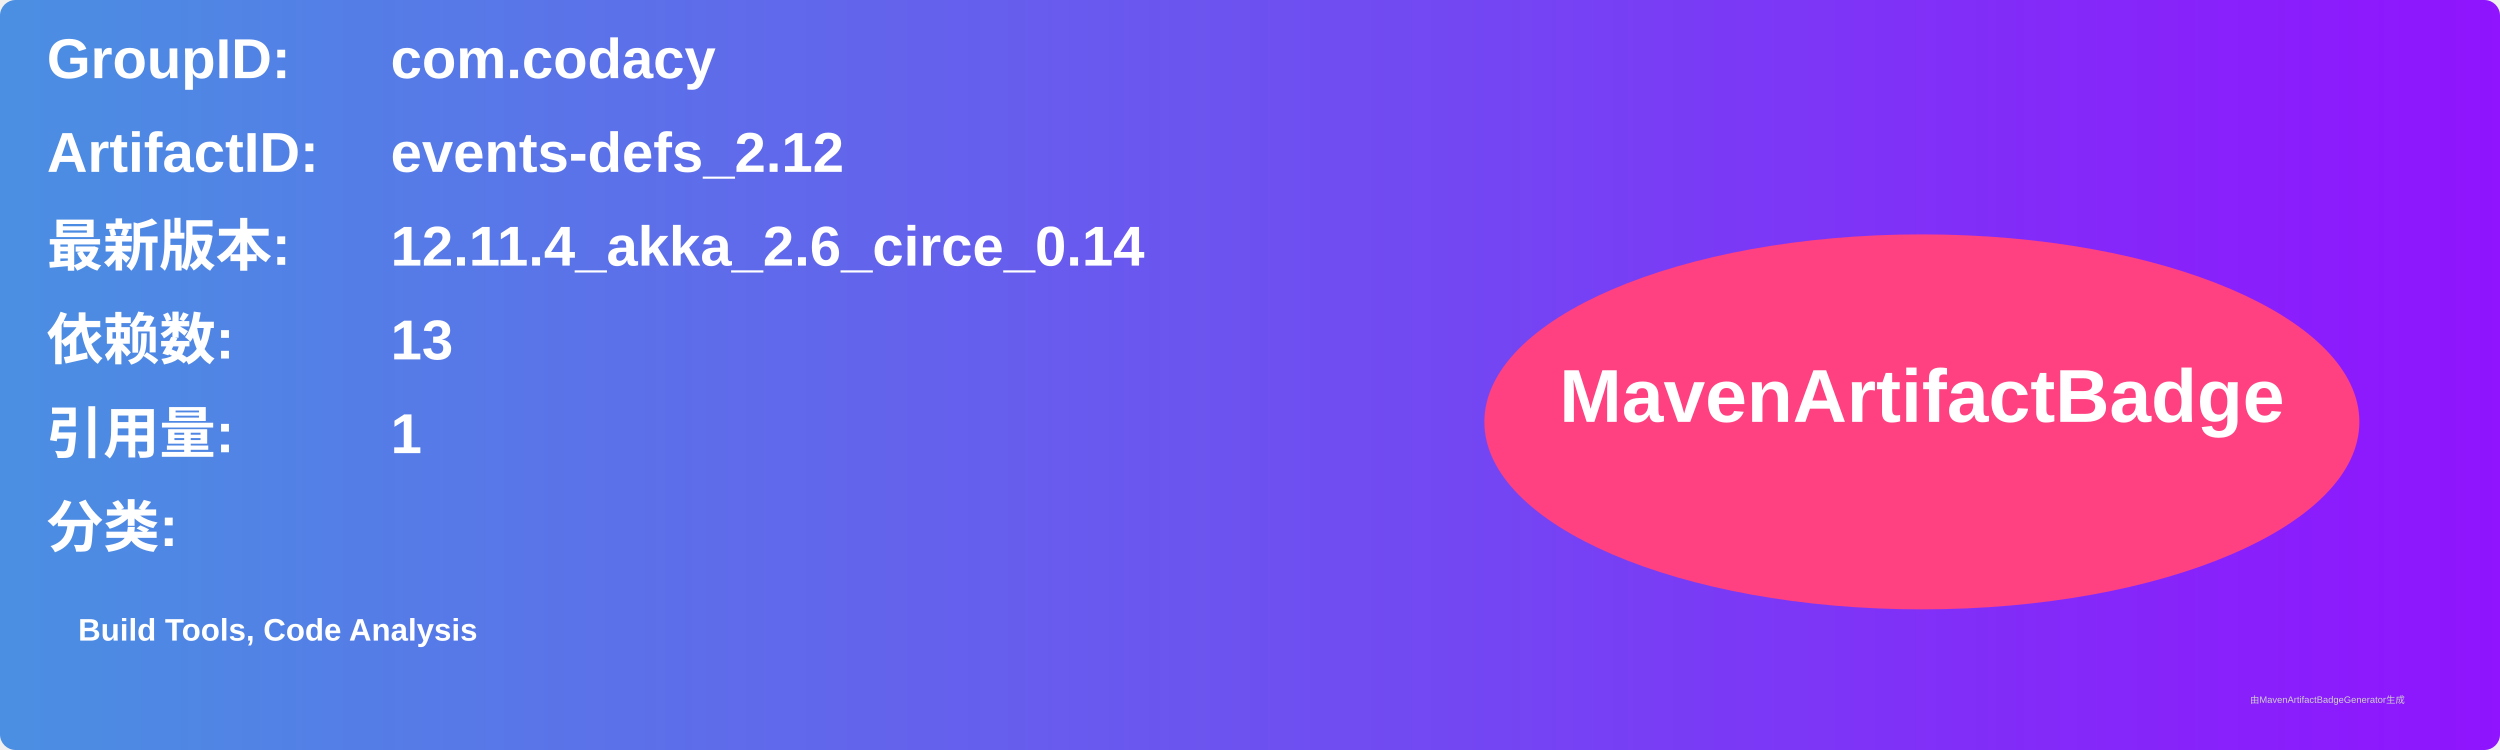
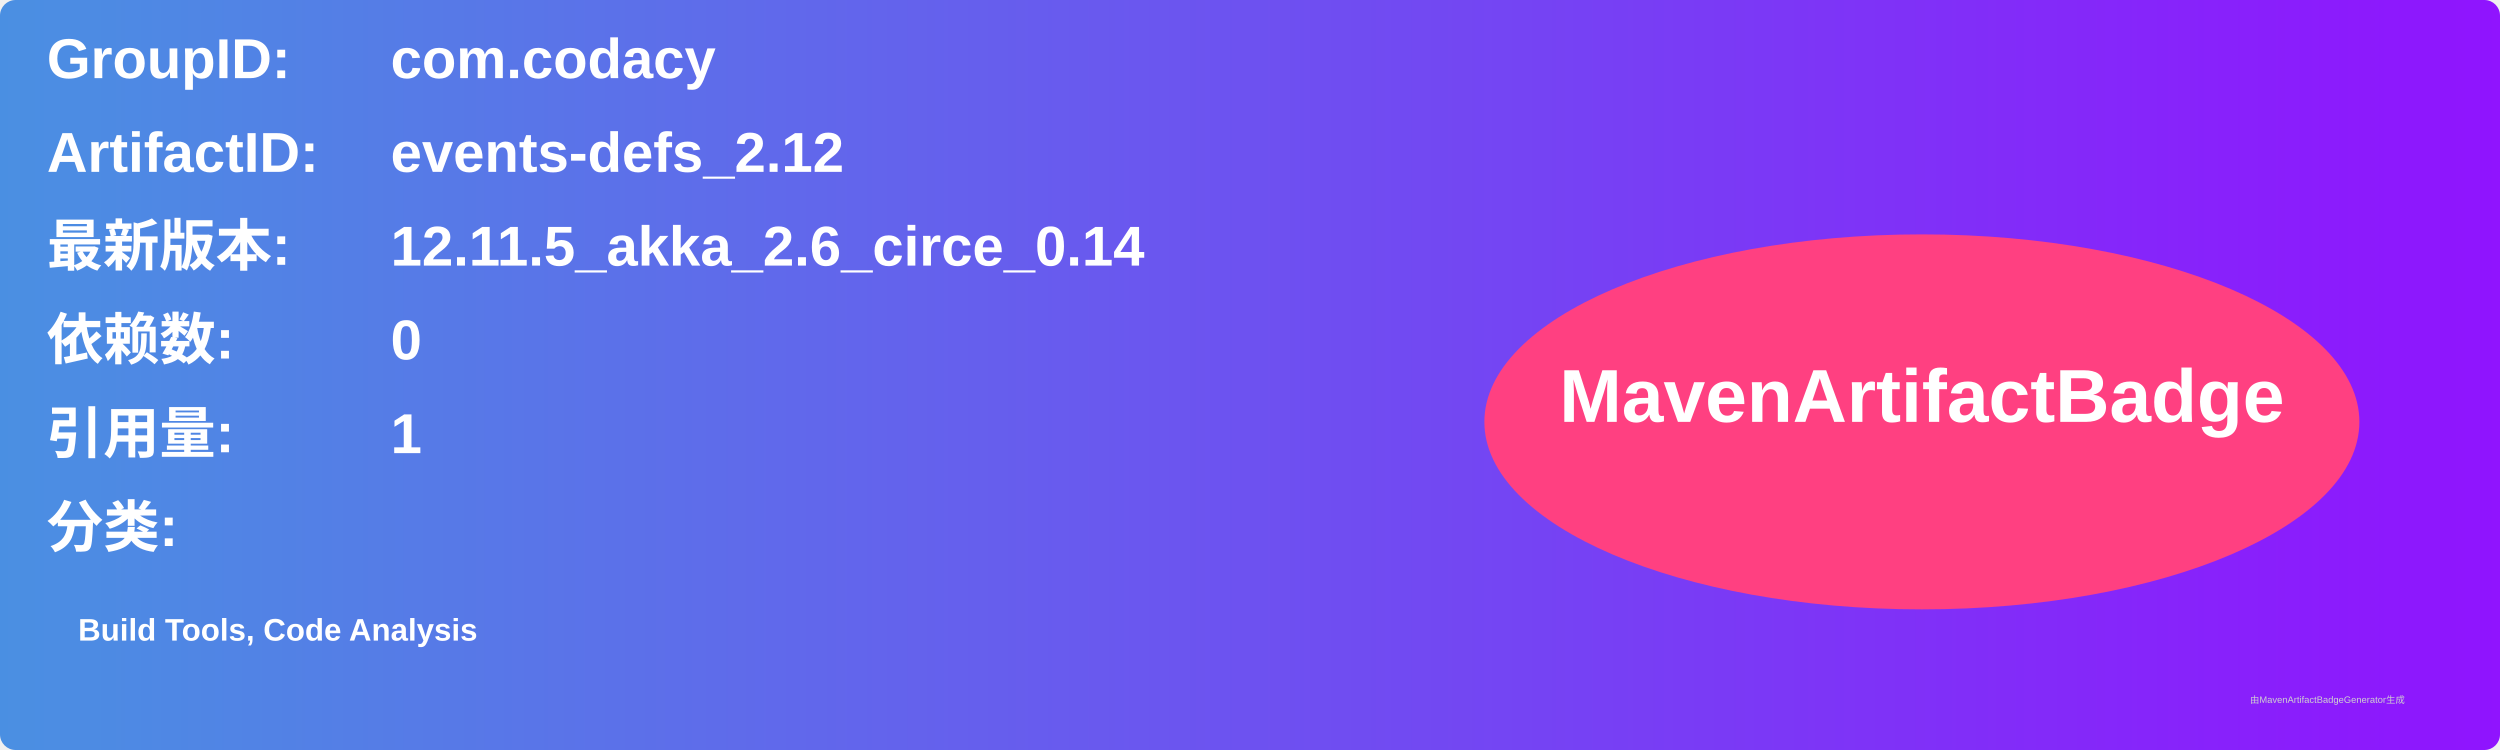
<svg xmlns="http://www.w3.org/2000/svg" width="800" height="240" viewBox="0 0 800 240">
  <linearGradient id="grad" x1="0%" y1="0%" x2="100%" y2="0%">
    <stop offset="0%" stop-color="#4a90e2" />
    <stop offset="100%" stop-color="#9013fe" />
  </linearGradient>
  <rect width="100%" height="100%" rx="5" ry="5" fill="url(#grad)" />
  <g transform="translate(15, 15)">
    <text x="0" y="10" font-family="Arial" font-size="18" fill="white" font-weight="bold" width="260">GroupID:</text>
    <text x="110" y="10" font-family="Arial" font-size="18" fill="white" font-weight="bold" width="460">com.codacy</text>
    <text x="0" y="40" font-family="Arial" font-size="18" fill="white" font-weight="bold" width="260">ArtifactID:</text>
    <text x="110" y="40" font-family="Arial" font-size="18" fill="white" font-weight="bold" width="460">events-defs_2.12</text>
    <text x="0" y="70" font-family="Arial" font-size="18" fill="white" font-weight="bold">最新版本:</text>
    <text x="110" y="70" font-family="Arial" font-size="18" fill="white" font-weight="bold">
-       <tspan font-weight="bold">12.11.4_akka_2.6_circe_0.14</tspan>
+       <tspan font-weight="bold">12.11.5_akka_2.6_circe_0.14</tspan>
    </text>
    <text x="0" y="100" font-family="Arial" font-size="18" fill="white" font-weight="bold">依赖数: </text>
    <text x="110" y="100" font-family="Arial" font-size="18" fill="white">
-       <tspan font-weight="bold">13</tspan>
+       <tspan font-weight="bold">0</tspan>
    </text>
    <text x="0" y="130" font-family="Arial" font-size="18" fill="white" font-weight="bold">引用量: </text>
    <text x="110" y="130" font-family="Arial" font-size="18" fill="white">
      <tspan font-weight="bold">1</tspan>
    </text>
    <text x="0" y="160" font-family="Arial" font-size="18" fill="white" font-weight="bold">分类:</text>
    <text x="10" y="190" font-family="Arial" font-size="10" fill="white">
      <tspan font-weight="bold">Build Tools, Code Analysis</tspan>
    </text>
    <ellipse cx="600" cy="120" rx="140" ry="60" fill="#ff4081" />
    <text x="600" y="120" text-anchor="middle" font-family="Arial" font-size="24" fill="white" font-weight="bold">MavenArtifactBadge</text>
  </g>
  <text x="720" y="225" font-family="Arial" font-size="3" fill="#d0d0d0">由MavenArtifactBadgeGenerator生成</text>
</svg>
